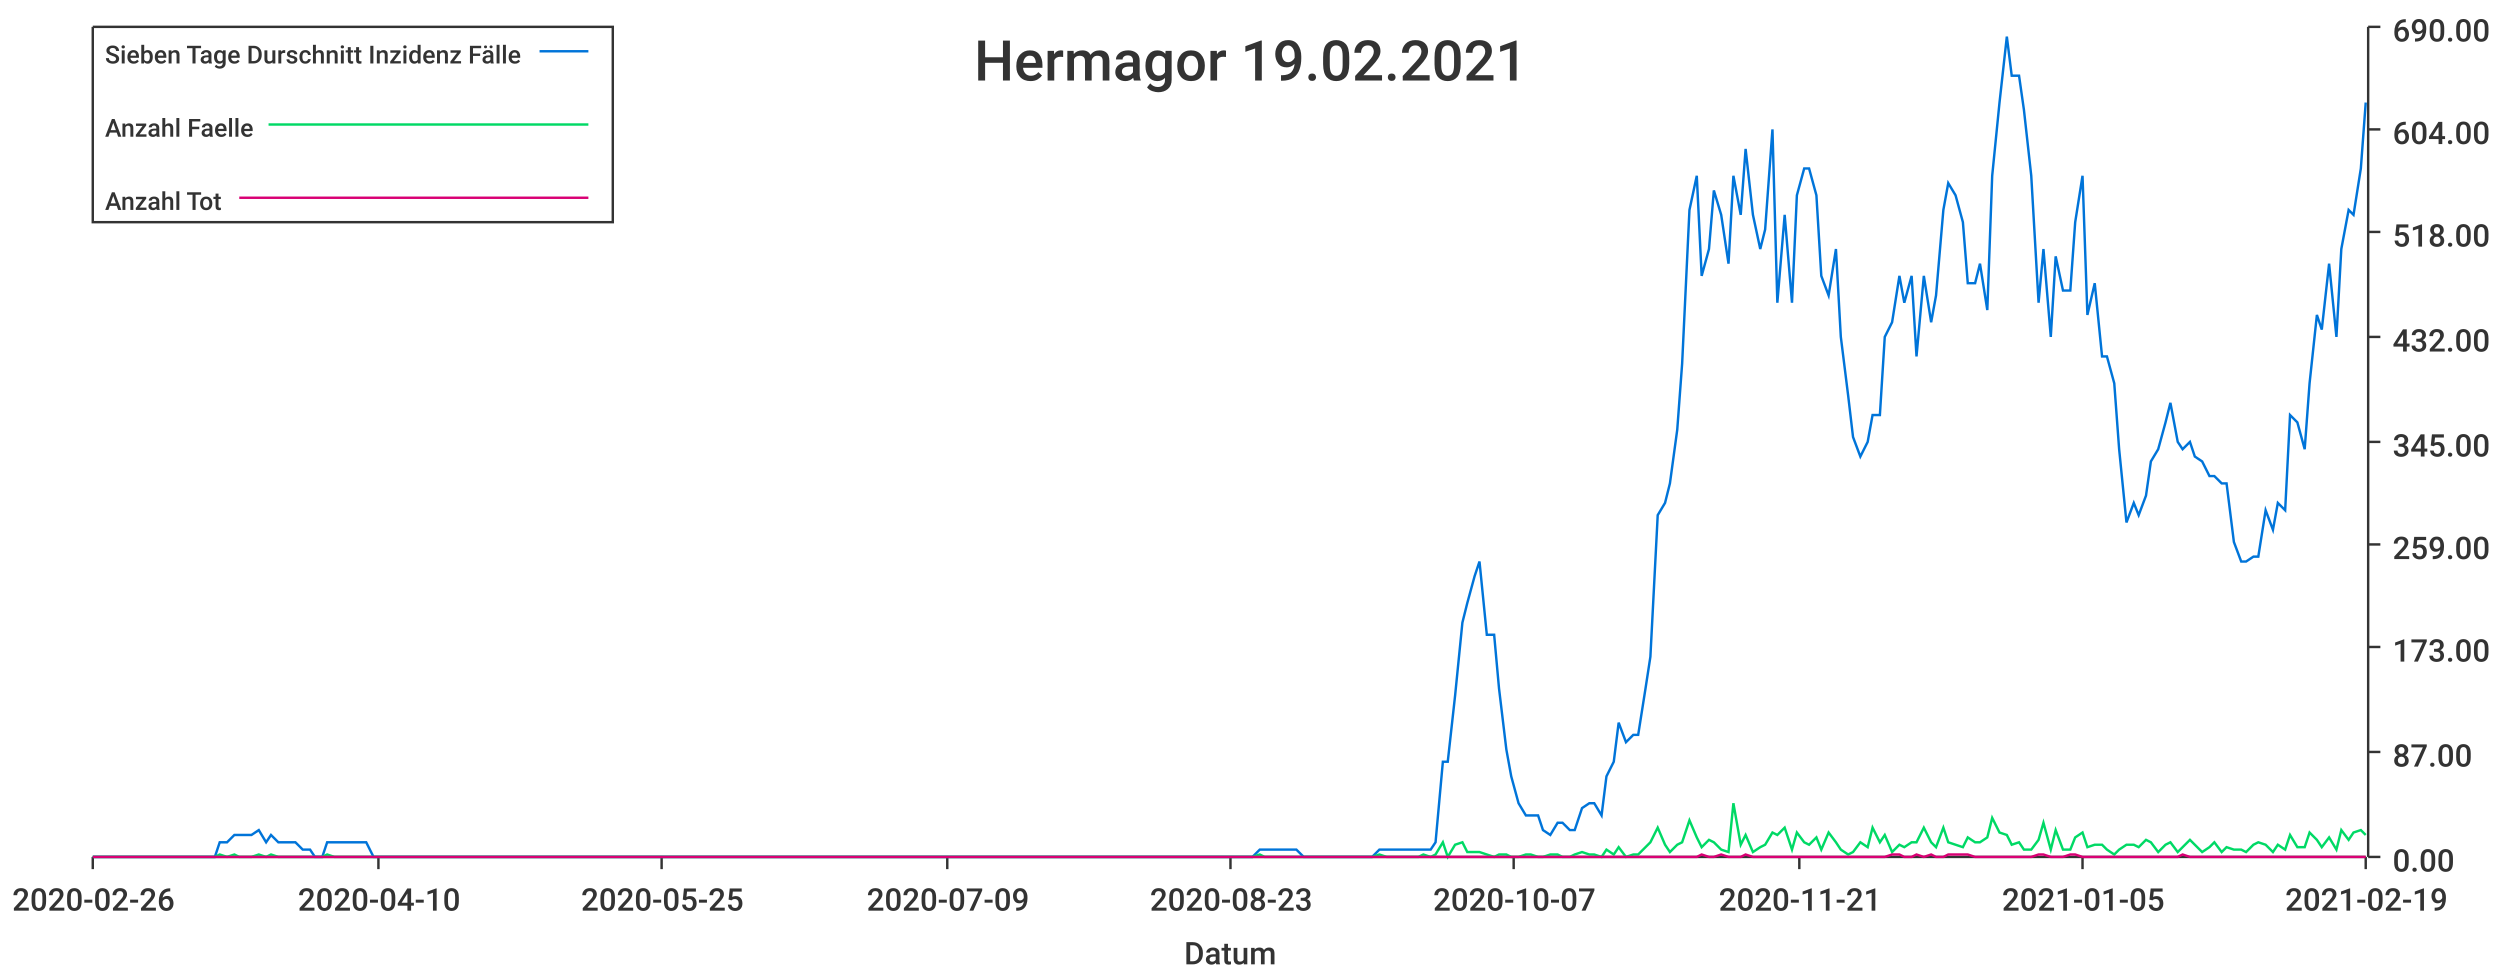
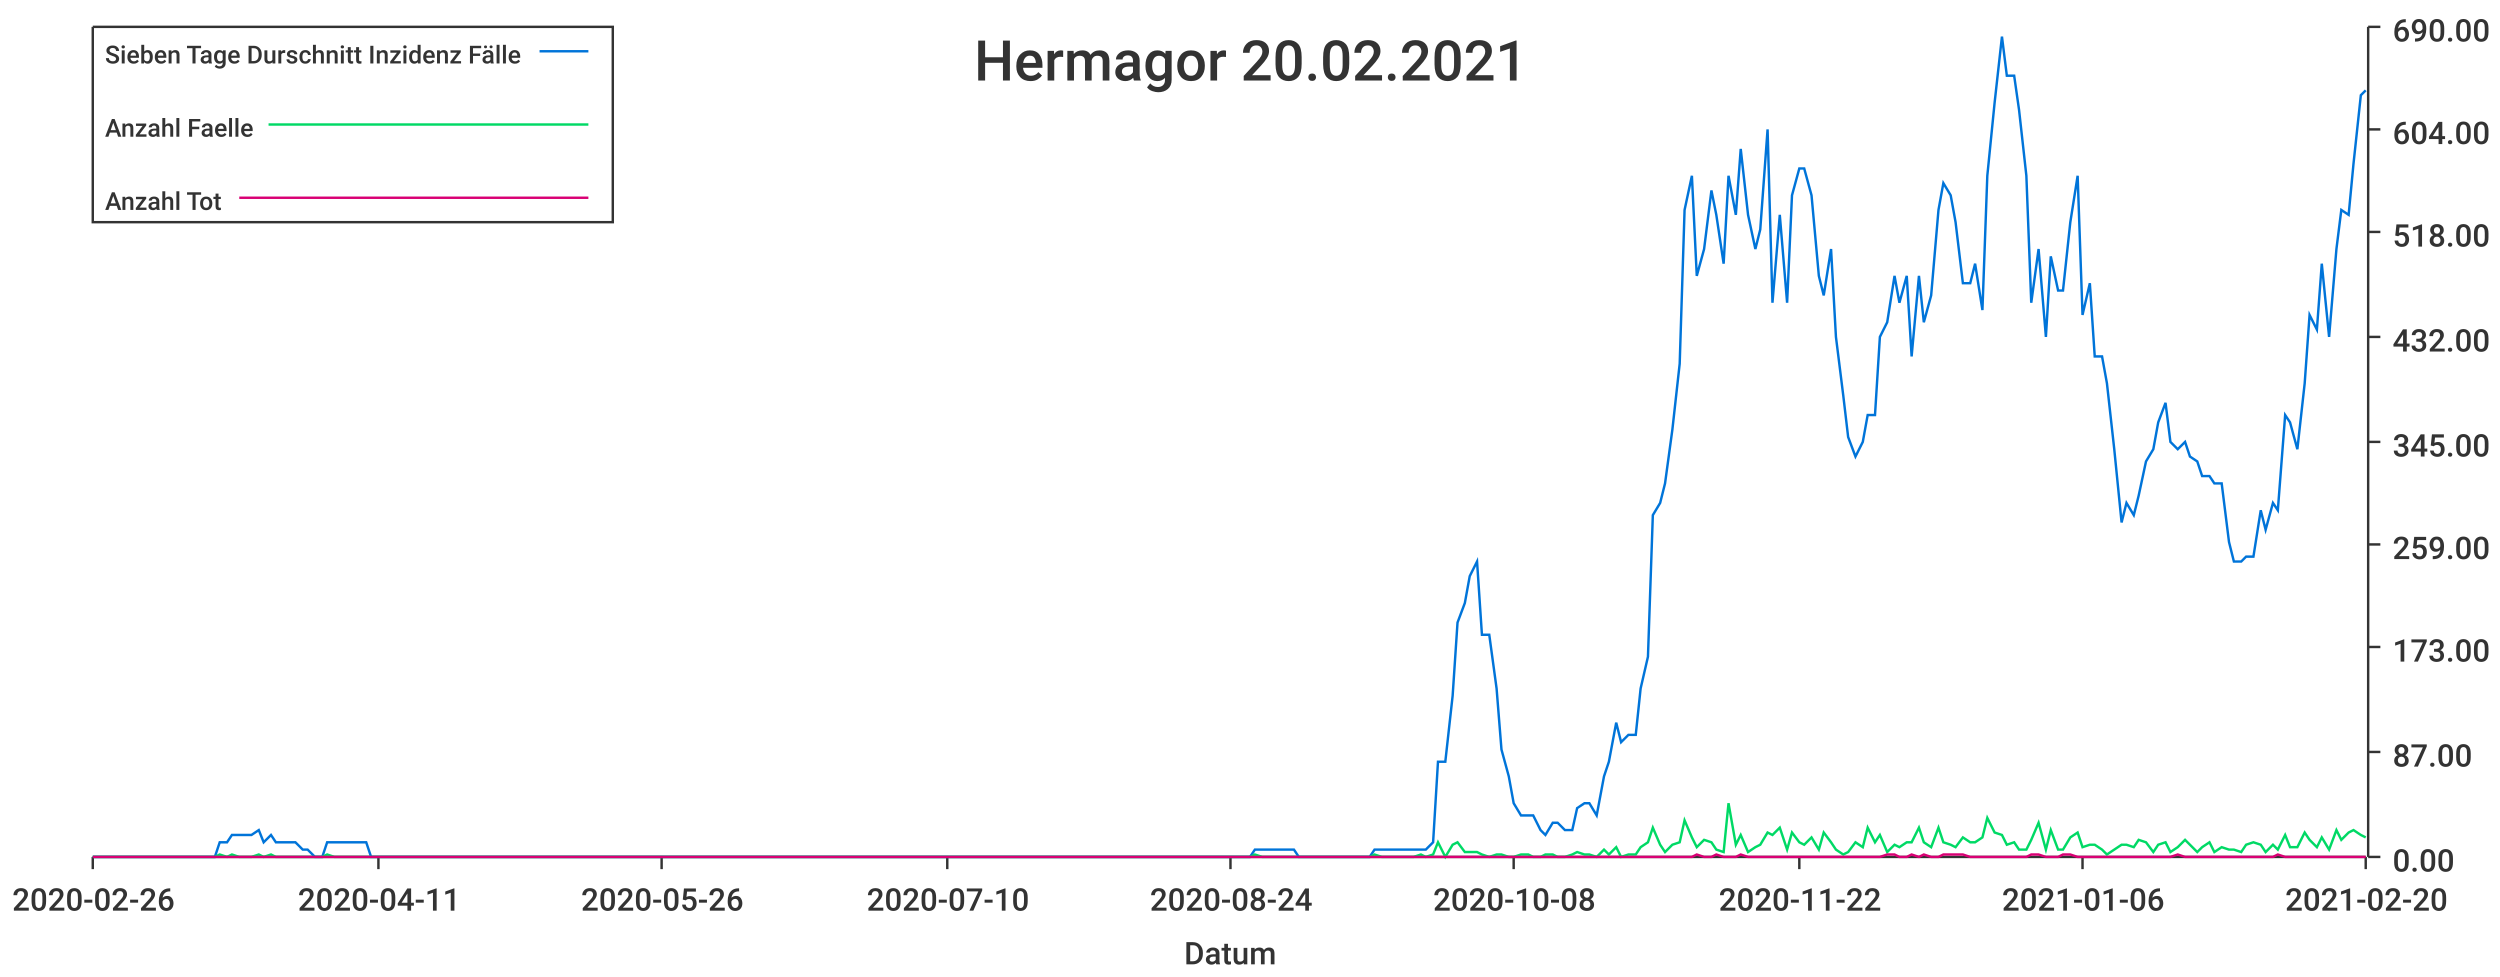
<svg xmlns="http://www.w3.org/2000/svg" width="1024" height="400">\n<path d="M 0 0 L 1024 0 L 1024 400 L 0 400 L 0 0" style="stroke-width:0;stroke:rgba(255,255,255,1.0);fill:rgba(255,255,255,1.0)" />
  <path d="M 38 11 L 969 11 L 969 351 L 38 351 L 38 11" style="stroke-width:0;stroke:rgba(255,255,255,1.0);fill:rgba(255,255,255,1.0)" />
  <path d="M 38 351 L 969 351" style="stroke-width:1;stroke:rgba(51,51,51,1.0);fill:none" />
  <path d="M 38 351 L 38 356" style="stroke-width:1;stroke:rgba(51,51,51,1.0);fill:none" />
  <text x="5" y="373" style="stroke-width:0;stroke:none;fill:rgba(51,51,51,1.0);font-size:12.8px;font-family:'Roboto Medium',sans-serif">2020-02-26</text>
  <path d="M 155 351 L 155 356" style="stroke-width:1;stroke:rgba(51,51,51,1.0);fill:none" />
-   <text x="122" y="373" style="stroke-width:0;stroke:none;fill:rgba(51,51,51,1.0);font-size:12.8px;font-family:'Roboto Medium',sans-serif">2020-04-10</text>
+   <text x="122" y="373" style="stroke-width:0;stroke:none;fill:rgba(51,51,51,1.0);font-size:12.8px;font-family:'Roboto Medium',sans-serif">2020-04-11</text>
  <path d="M 271 351 L 271 356" style="stroke-width:1;stroke:rgba(51,51,51,1.0);fill:none" />
-   <text x="238" y="373" style="stroke-width:0;stroke:none;fill:rgba(51,51,51,1.0);font-size:12.8px;font-family:'Roboto Medium',sans-serif">2020-05-25</text>
+   <text x="238" y="373" style="stroke-width:0;stroke:none;fill:rgba(51,51,51,1.0);font-size:12.8px;font-family:'Roboto Medium',sans-serif">2020-05-26</text>
  <path d="M 388 351 L 388 356" style="stroke-width:1;stroke:rgba(51,51,51,1.0);fill:none" />
-   <text x="355" y="373" style="stroke-width:0;stroke:none;fill:rgba(51,51,51,1.0);font-size:12.8px;font-family:'Roboto Medium',sans-serif">2020-07-09</text>
+   <text x="355" y="373" style="stroke-width:0;stroke:none;fill:rgba(51,51,51,1.0);font-size:12.8px;font-family:'Roboto Medium',sans-serif">2020-07-10</text>
  <path d="M 504 351 L 504 356" style="stroke-width:1;stroke:rgba(51,51,51,1.0);fill:none" />
-   <text x="471" y="373" style="stroke-width:0;stroke:none;fill:rgba(51,51,51,1.0);font-size:12.8px;font-family:'Roboto Medium',sans-serif">2020-08-23</text>
+   <text x="471" y="373" style="stroke-width:0;stroke:none;fill:rgba(51,51,51,1.0);font-size:12.8px;font-family:'Roboto Medium',sans-serif">2020-08-24</text>
  <path d="M 620 351 L 620 356" style="stroke-width:1;stroke:rgba(51,51,51,1.0);fill:none" />
-   <text x="587" y="373" style="stroke-width:0;stroke:none;fill:rgba(51,51,51,1.0);font-size:12.8px;font-family:'Roboto Medium',sans-serif">2020-10-07</text>
+   <text x="587" y="373" style="stroke-width:0;stroke:none;fill:rgba(51,51,51,1.0);font-size:12.8px;font-family:'Roboto Medium',sans-serif">2020-10-08</text>
  <path d="M 737 351 L 737 356" style="stroke-width:1;stroke:rgba(51,51,51,1.0);fill:none" />
-   <text x="704" y="373" style="stroke-width:0;stroke:none;fill:rgba(51,51,51,1.0);font-size:12.8px;font-family:'Roboto Medium',sans-serif">2020-11-21</text>
+   <text x="704" y="373" style="stroke-width:0;stroke:none;fill:rgba(51,51,51,1.0);font-size:12.8px;font-family:'Roboto Medium',sans-serif">2020-11-22</text>
  <path d="M 853 351 L 853 356" style="stroke-width:1;stroke:rgba(51,51,51,1.0);fill:none" />
-   <text x="820" y="373" style="stroke-width:0;stroke:none;fill:rgba(51,51,51,1.0);font-size:12.8px;font-family:'Roboto Medium',sans-serif">2021-01-05</text>
+   <text x="820" y="373" style="stroke-width:0;stroke:none;fill:rgba(51,51,51,1.0);font-size:12.8px;font-family:'Roboto Medium',sans-serif">2021-01-06</text>
  <path d="M 969 351 L 969 356" style="stroke-width:1;stroke:rgba(51,51,51,1.0);fill:none" />
-   <text x="936" y="373" style="stroke-width:0;stroke:none;fill:rgba(51,51,51,1.0);font-size:12.8px;font-family:'Roboto Medium',sans-serif">2021-02-19</text>
+   <text x="936" y="373" style="stroke-width:0;stroke:none;fill:rgba(51,51,51,1.0);font-size:12.8px;font-family:'Roboto Medium',sans-serif">2021-02-20</text>
  <text x="485" y="395" style="stroke-width:0;stroke:none;fill:rgba(51,51,51,1.0);font-size:12.8px;font-family:'Roboto Medium',sans-serif">Datum</text>
  <path d="M 970 351 L 970 11" style="stroke-width:1;stroke:rgba(51,51,51,1.0);fill:none" />
  <path d="M 970 351 L 975 351" style="stroke-width:1;stroke:rgba(51,51,51,1.0);fill:none" />
  <text x="980" y="357" style="stroke-width:0;stroke:none;fill:rgba(51,51,51,1.0);font-size:12.8px;font-family:'Roboto Medium',sans-serif">0.00</text>
  <path d="M 970 308 L 975 308" style="stroke-width:1;stroke:rgba(51,51,51,1.0);fill:none" />
  <text x="980" y="314" style="stroke-width:0;stroke:none;fill:rgba(51,51,51,1.0);font-size:12.8px;font-family:'Roboto Medium',sans-serif">87.00</text>
  <path d="M 970 265 L 975 265" style="stroke-width:1;stroke:rgba(51,51,51,1.0);fill:none" />
  <text x="980" y="271" style="stroke-width:0;stroke:none;fill:rgba(51,51,51,1.0);font-size:12.8px;font-family:'Roboto Medium',sans-serif">173.00</text>
  <path d="M 970 223 L 975 223" style="stroke-width:1;stroke:rgba(51,51,51,1.0);fill:none" />
  <text x="980" y="229" style="stroke-width:0;stroke:none;fill:rgba(51,51,51,1.0);font-size:12.8px;font-family:'Roboto Medium',sans-serif">259.00</text>
  <path d="M 970 181 L 975 181" style="stroke-width:1;stroke:rgba(51,51,51,1.0);fill:none" />
  <text x="980" y="187" style="stroke-width:0;stroke:none;fill:rgba(51,51,51,1.0);font-size:12.8px;font-family:'Roboto Medium',sans-serif">345.00</text>
  <path d="M 970 138 L 975 138" style="stroke-width:1;stroke:rgba(51,51,51,1.0);fill:none" />
  <text x="980" y="144" style="stroke-width:0;stroke:none;fill:rgba(51,51,51,1.0);font-size:12.8px;font-family:'Roboto Medium',sans-serif">432.00</text>
  <path d="M 970 95 L 975 95" style="stroke-width:1;stroke:rgba(51,51,51,1.0);fill:none" />
  <text x="980" y="101" style="stroke-width:0;stroke:none;fill:rgba(51,51,51,1.0);font-size:12.8px;font-family:'Roboto Medium',sans-serif">518.00</text>
  <path d="M 970 53 L 975 53" style="stroke-width:1;stroke:rgba(51,51,51,1.0);fill:none" />
  <text x="980" y="59" style="stroke-width:0;stroke:none;fill:rgba(51,51,51,1.0);font-size:12.8px;font-family:'Roboto Medium',sans-serif">604.00</text>
  <path d="M 970 11 L 975 11" style="stroke-width:1;stroke:rgba(51,51,51,1.0);fill:none" />
  <text x="980" y="17" style="stroke-width:0;stroke:none;fill:rgba(51,51,51,1.0);font-size:12.8px;font-family:'Roboto Medium',sans-serif">690.00</text>
-   <path d="M 38 351 L 41 351 L 44 351 L 46 351 L 49 351 L 51 351 L 54 351 L 57 351 L 59 351 L 62 351 L 64 351 L 67 351 L 70 351 L 72 351 L 75 351 L 77 351 L 80 351 L 83 351 L 85 351 L 88 351 L 90 345 L 93 345 L 96 342 L 98 342 L 101 342 L 103 342 L 106 340 L 109 345 L 111 342 L 114 345 L 116 345 L 119 345 L 121 345 L 124 348 L 127 348 L 129 351 L 132 351 L 134 345 L 137 345 L 140 345 L 142 345 L 145 345 L 147 345 L 150 345 L 153 351 L 155 351 L 158 351 L 160 351 L 163 351 L 166 351 L 168 351 L 171 351 L 173 351 L 176 351 L 179 351 L 181 351 L 184 351 L 186 351 L 189 351 L 192 351 L 194 351 L 197 351 L 199 351 L 202 351 L 204 351 L 207 351 L 210 351 L 212 351 L 215 351 L 217 351 L 220 351 L 223 351 L 225 351 L 228 351 L 230 351 L 233 351 L 236 351 L 238 351 L 241 351 L 243 351 L 246 351 L 249 351 L 251 351 L 254 351 L 256 351 L 259 351 L 262 351 L 264 351 L 267 351 L 269 351 L 272 351 L 274 351 L 277 351 L 280 351 L 282 351 L 285 351 L 287 351 L 290 351 L 293 351 L 295 351 L 298 351 L 300 351 L 303 351 L 306 351 L 308 351 L 311 351 L 313 351 L 316 351 L 319 351 L 321 351 L 324 351 L 326 351 L 329 351 L 332 351 L 334 351 L 337 351 L 339 351 L 342 351 L 345 351 L 347 351 L 350 351 L 352 351 L 355 351 L 357 351 L 360 351 L 363 351 L 365 351 L 368 351 L 370 351 L 373 351 L 376 351 L 378 351 L 381 351 L 383 351 L 386 351 L 389 351 L 391 351 L 394 351 L 396 351 L 399 351 L 402 351 L 404 351 L 407 351 L 409 351 L 412 351 L 415 351 L 417 351 L 420 351 L 422 351 L 425 351 L 427 351 L 430 351 L 433 351 L 435 351 L 438 351 L 440 351 L 443 351 L 446 351 L 448 351 L 451 351 L 453 351 L 456 351 L 459 351 L 461 351 L 464 351 L 466 351 L 469 351 L 472 351 L 474 351 L 477 351 L 479 351 L 482 351 L 485 351 L 487 351 L 490 351 L 492 351 L 495 351 L 498 351 L 500 351 L 503 351 L 505 351 L 508 351 L 510 351 L 513 351 L 516 348 L 518 348 L 521 348 L 523 348 L 526 348 L 529 348 L 531 348 L 534 351 L 536 351 L 539 351 L 542 351 L 544 351 L 547 351 L 549 351 L 552 351 L 555 351 L 557 351 L 560 351 L 562 351 L 565 348 L 568 348 L 570 348 L 573 348 L 575 348 L 578 348 L 581 348 L 583 348 L 586 348 L 588 345 L 591 312 L 593 312 L 596 285 L 599 255 L 601 247 L 604 236 L 606 230 L 609 260 L 612 260 L 614 282 L 617 307 L 619 318 L 622 329 L 625 334 L 627 334 L 630 334 L 632 340 L 635 342 L 638 337 L 640 337 L 643 340 L 645 340 L 648 331 L 651 329 L 653 329 L 656 334 L 658 318 L 661 312 L 663 296 L 666 304 L 669 301 L 671 301 L 674 282 L 676 269 L 679 211 L 682 206 L 684 198 L 687 176 L 689 149 L 692 86 L 695 72 L 697 113 L 700 102 L 702 78 L 705 88 L 708 108 L 710 72 L 713 88 L 715 61 L 718 88 L 721 102 L 723 94 L 726 53 L 728 124 L 731 88 L 734 124 L 736 80 L 739 69 L 741 69 L 744 80 L 746 113 L 749 121 L 752 102 L 754 138 L 757 162 L 759 179 L 762 187 L 765 181 L 767 170 L 770 170 L 772 138 L 775 132 L 778 113 L 780 124 L 783 113 L 785 146 L 788 113 L 791 132 L 793 121 L 796 86 L 798 75 L 801 80 L 804 91 L 806 116 L 809 116 L 811 108 L 814 127 L 816 72 L 819 42 L 822 15 L 824 31 L 827 31 L 829 45 L 832 72 L 835 124 L 837 102 L 840 138 L 842 105 L 845 119 L 848 119 L 850 91 L 853 72 L 855 129 L 858 116 L 861 146 L 863 146 L 866 157 L 868 184 L 871 214 L 874 206 L 876 211 L 879 203 L 881 189 L 884 184 L 887 173 L 889 165 L 892 181 L 894 184 L 897 181 L 899 187 L 902 189 L 905 195 L 907 195 L 910 198 L 912 198 L 915 222 L 918 230 L 920 230 L 923 228 L 925 228 L 928 209 L 931 217 L 933 206 L 936 209 L 938 170 L 941 173 L 944 184 L 946 157 L 949 129 L 951 135 L 954 108 L 957 138 L 959 102 L 962 86 L 964 88 L 967 69 L 969 42" style="stroke-width:1;stroke:rgba(0,116,217,1.0);fill:none" />
-   <path d="M 38 351 L 41 351 L 44 351 L 46 351 L 49 351 L 51 351 L 54 351 L 57 351 L 59 351 L 62 351 L 64 351 L 67 351 L 70 351 L 72 351 L 75 351 L 77 351 L 80 351 L 83 351 L 85 351 L 88 351 L 90 350 L 93 351 L 96 350 L 98 351 L 101 351 L 103 351 L 106 350 L 109 351 L 111 350 L 114 351 L 116 351 L 119 351 L 121 351 L 124 351 L 127 351 L 129 351 L 132 351 L 134 350 L 137 351 L 140 351 L 142 351 L 145 351 L 147 351 L 150 351 L 153 351 L 155 351 L 158 351 L 160 351 L 163 351 L 166 351 L 168 351 L 171 351 L 173 351 L 176 351 L 179 351 L 181 351 L 184 351 L 186 351 L 189 351 L 192 351 L 194 351 L 197 351 L 199 351 L 202 351 L 204 351 L 207 351 L 210 351 L 212 351 L 215 351 L 217 351 L 220 351 L 223 351 L 225 351 L 228 351 L 230 351 L 233 351 L 236 351 L 238 351 L 241 351 L 243 351 L 246 351 L 249 351 L 251 351 L 254 351 L 256 351 L 259 351 L 262 351 L 264 351 L 267 351 L 269 351 L 272 351 L 274 351 L 277 351 L 280 351 L 282 351 L 285 351 L 287 351 L 290 351 L 293 351 L 295 351 L 298 351 L 300 351 L 303 351 L 306 351 L 308 351 L 311 351 L 313 351 L 316 351 L 319 351 L 321 351 L 324 351 L 326 351 L 329 351 L 332 351 L 334 351 L 337 351 L 339 351 L 342 351 L 345 351 L 347 351 L 350 351 L 352 351 L 355 351 L 357 351 L 360 351 L 363 351 L 365 351 L 368 351 L 370 351 L 373 351 L 376 351 L 378 351 L 381 351 L 383 351 L 386 351 L 389 351 L 391 351 L 394 351 L 396 351 L 399 351 L 402 351 L 404 351 L 407 351 L 409 351 L 412 351 L 415 351 L 417 351 L 420 351 L 422 351 L 425 351 L 427 351 L 430 351 L 433 351 L 435 351 L 438 351 L 440 351 L 443 351 L 446 351 L 448 351 L 451 351 L 453 351 L 456 351 L 459 351 L 461 351 L 464 351 L 466 351 L 469 351 L 472 351 L 474 351 L 477 351 L 479 351 L 482 351 L 485 351 L 487 351 L 490 351 L 492 351 L 495 351 L 498 351 L 500 351 L 503 351 L 505 351 L 508 351 L 510 351 L 513 351 L 516 350 L 518 351 L 521 351 L 523 351 L 526 351 L 529 351 L 531 351 L 534 351 L 536 351 L 539 351 L 542 351 L 544 351 L 547 351 L 549 351 L 552 351 L 555 351 L 557 351 L 560 351 L 562 351 L 565 350 L 568 351 L 570 351 L 573 351 L 575 351 L 578 351 L 581 351 L 583 350 L 586 351 L 588 350 L 591 345 L 593 351 L 596 346 L 599 345 L 601 349 L 604 349 L 606 349 L 609 350 L 612 351 L 614 350 L 617 350 L 619 351 L 622 351 L 625 350 L 627 350 L 630 351 L 632 351 L 635 350 L 638 350 L 640 351 L 643 351 L 645 350 L 648 349 L 651 350 L 653 350 L 656 351 L 658 348 L 661 350 L 663 347 L 666 351 L 669 350 L 671 350 L 674 347 L 676 345 L 679 339 L 682 346 L 684 349 L 687 346 L 689 345 L 692 336 L 695 343 L 697 347 L 700 344 L 702 345 L 705 348 L 708 349 L 710 329 L 713 346 L 715 342 L 718 349 L 721 347 L 723 346 L 726 341 L 728 342 L 731 339 L 734 348 L 736 341 L 739 345 L 741 346 L 744 343 L 746 348 L 749 341 L 752 345 L 754 348 L 757 350 L 759 349 L 762 345 L 765 347 L 767 339 L 770 345 L 772 342 L 775 349 L 778 346 L 780 347 L 783 345 L 785 345 L 788 339 L 791 345 L 793 347 L 796 339 L 798 345 L 801 346 L 804 347 L 806 343 L 809 345 L 811 345 L 814 343 L 816 335 L 819 341 L 822 342 L 824 346 L 827 345 L 829 348 L 832 348 L 835 344 L 837 337 L 840 348 L 842 340 L 845 348 L 848 348 L 850 343 L 853 341 L 855 347 L 858 346 L 861 346 L 863 348 L 866 350 L 868 348 L 871 346 L 874 346 L 876 347 L 879 344 L 881 345 L 884 349 L 887 346 L 889 345 L 892 349 L 894 347 L 897 344 L 899 346 L 902 349 L 905 347 L 907 345 L 910 349 L 912 347 L 915 348 L 918 348 L 920 349 L 923 346 L 925 345 L 928 346 L 931 349 L 933 346 L 936 348 L 938 342 L 941 347 L 944 347 L 946 341 L 949 344 L 951 347 L 954 343 L 957 348 L 959 340 L 962 344 L 964 341 L 967 340 L 969 342" style="stroke-width:1;stroke:rgba(0,217,101,1.0);fill:none" />
-   <path d="M 38 351 L 41 351 L 44 351 L 46 351 L 49 351 L 51 351 L 54 351 L 57 351 L 59 351 L 62 351 L 64 351 L 67 351 L 70 351 L 72 351 L 75 351 L 77 351 L 80 351 L 83 351 L 85 351 L 88 351 L 90 351 L 93 351 L 96 351 L 98 351 L 101 351 L 103 351 L 106 351 L 109 351 L 111 351 L 114 351 L 116 351 L 119 351 L 121 351 L 124 351 L 127 351 L 129 351 L 132 351 L 134 351 L 137 351 L 140 351 L 142 351 L 145 351 L 147 351 L 150 351 L 153 351 L 155 351 L 158 351 L 160 351 L 163 351 L 166 351 L 168 351 L 171 351 L 173 351 L 176 351 L 179 351 L 181 351 L 184 351 L 186 351 L 189 351 L 192 351 L 194 351 L 197 351 L 199 351 L 202 351 L 204 351 L 207 351 L 210 351 L 212 351 L 215 351 L 217 351 L 220 351 L 223 351 L 225 351 L 228 351 L 230 351 L 233 351 L 236 351 L 238 351 L 241 351 L 243 351 L 246 351 L 249 351 L 251 351 L 254 351 L 256 351 L 259 351 L 262 351 L 264 351 L 267 351 L 269 351 L 272 351 L 274 351 L 277 351 L 280 351 L 282 351 L 285 351 L 287 351 L 290 351 L 293 351 L 295 351 L 298 351 L 300 351 L 303 351 L 306 351 L 308 351 L 311 351 L 313 351 L 316 351 L 319 351 L 321 351 L 324 351 L 326 351 L 329 351 L 332 351 L 334 351 L 337 351 L 339 351 L 342 351 L 345 351 L 347 351 L 350 351 L 352 351 L 355 351 L 357 351 L 360 351 L 363 351 L 365 351 L 368 351 L 370 351 L 373 351 L 376 351 L 378 351 L 381 351 L 383 351 L 386 351 L 389 351 L 391 351 L 394 351 L 396 351 L 399 351 L 402 351 L 404 351 L 407 351 L 409 351 L 412 351 L 415 351 L 417 351 L 420 351 L 422 351 L 425 351 L 427 351 L 430 351 L 433 351 L 435 351 L 438 351 L 440 351 L 443 351 L 446 351 L 448 351 L 451 351 L 453 351 L 456 351 L 459 351 L 461 351 L 464 351 L 466 351 L 469 351 L 472 351 L 474 351 L 477 351 L 479 351 L 482 351 L 485 351 L 487 351 L 490 351 L 492 351 L 495 351 L 498 351 L 500 351 L 503 351 L 505 351 L 508 351 L 510 351 L 513 351 L 516 351 L 518 351 L 521 351 L 523 351 L 526 351 L 529 351 L 531 351 L 534 351 L 536 351 L 539 351 L 542 351 L 544 351 L 547 351 L 549 351 L 552 351 L 555 351 L 557 351 L 560 351 L 562 351 L 565 351 L 568 351 L 570 351 L 573 351 L 575 351 L 578 351 L 581 351 L 583 351 L 586 351 L 588 351 L 591 351 L 593 351 L 596 351 L 599 351 L 601 351 L 604 351 L 606 351 L 609 351 L 612 351 L 614 351 L 617 351 L 619 351 L 622 351 L 625 351 L 627 351 L 630 351 L 632 351 L 635 351 L 638 351 L 640 351 L 643 351 L 645 351 L 648 351 L 651 351 L 653 351 L 656 351 L 658 351 L 661 351 L 663 351 L 666 351 L 669 351 L 671 351 L 674 351 L 676 351 L 679 351 L 682 351 L 684 351 L 687 351 L 689 351 L 692 351 L 695 351 L 697 350 L 700 351 L 702 351 L 705 350 L 708 351 L 710 351 L 713 351 L 715 350 L 718 351 L 721 351 L 723 351 L 726 351 L 728 351 L 731 351 L 734 351 L 736 351 L 739 351 L 741 351 L 744 351 L 746 351 L 749 351 L 752 351 L 754 351 L 757 351 L 759 351 L 762 351 L 765 351 L 767 351 L 770 351 L 772 351 L 775 350 L 778 350 L 780 351 L 783 351 L 785 350 L 788 351 L 791 350 L 793 351 L 796 351 L 798 350 L 801 350 L 804 350 L 806 350 L 809 351 L 811 351 L 814 351 L 816 351 L 819 351 L 822 351 L 824 351 L 827 351 L 829 351 L 832 351 L 835 350 L 837 350 L 840 351 L 842 351 L 845 351 L 848 350 L 850 350 L 853 351 L 855 351 L 858 351 L 861 351 L 863 351 L 866 351 L 868 351 L 871 351 L 874 351 L 876 351 L 879 351 L 881 351 L 884 351 L 887 351 L 889 351 L 892 351 L 894 350 L 897 351 L 899 351 L 902 351 L 905 351 L 907 351 L 910 351 L 912 351 L 915 351 L 918 351 L 920 351 L 923 351 L 925 351 L 928 351 L 931 351 L 933 351 L 936 351 L 938 351 L 941 351 L 944 351 L 946 351 L 949 351 L 951 351 L 954 351 L 957 351 L 959 351 L 962 351 L 964 351 L 967 351 L 969 351" style="stroke-width:1;stroke:rgba(217,0,116,1.0);fill:none" />
-   <text x="399" y="33" style="stroke-width:0;stroke:none;fill:rgba(51,51,51,1.0);font-size:23.0px;font-family:'Roboto Medium',sans-serif">Hermagor 19.02.2021</text>
+   <path d="M 38 351 L 41 351 L 44 351 L 46 351 L 49 351 L 51 351 L 54 351 L 57 351 L 59 351 L 62 351 L 64 351 L 67 351 L 70 351 L 72 351 L 75 351 L 77 351 L 80 351 L 82 351 L 85 351 L 88 351 L 90 345 L 93 345 L 95 342 L 98 342 L 101 342 L 103 342 L 106 340 L 108 345 L 111 342 L 113 345 L 116 345 L 119 345 L 121 345 L 124 348 L 126 348 L 129 351 L 132 351 L 134 345 L 137 345 L 139 345 L 142 345 L 145 345 L 147 345 L 150 345 L 152 351 L 155 351 L 157 351 L 160 351 L 163 351 L 165 351 L 168 351 L 170 351 L 173 351 L 176 351 L 178 351 L 181 351 L 183 351 L 186 351 L 188 351 L 191 351 L 194 351 L 196 351 L 199 351 L 201 351 L 204 351 L 207 351 L 209 351 L 212 351 L 214 351 L 217 351 L 220 351 L 222 351 L 225 351 L 227 351 L 230 351 L 232 351 L 235 351 L 238 351 L 240 351 L 243 351 L 245 351 L 248 351 L 251 351 L 253 351 L 256 351 L 258 351 L 261 351 L 263 351 L 266 351 L 269 351 L 271 351 L 274 351 L 276 351 L 279 351 L 282 351 L 284 351 L 287 351 L 289 351 L 292 351 L 295 351 L 297 351 L 300 351 L 302 351 L 305 351 L 307 351 L 310 351 L 313 351 L 315 351 L 318 351 L 320 351 L 323 351 L 326 351 L 328 351 L 331 351 L 333 351 L 336 351 L 338 351 L 341 351 L 344 351 L 346 351 L 349 351 L 351 351 L 354 351 L 357 351 L 359 351 L 362 351 L 364 351 L 367 351 L 370 351 L 372 351 L 375 351 L 377 351 L 380 351 L 382 351 L 385 351 L 388 351 L 390 351 L 393 351 L 395 351 L 398 351 L 401 351 L 403 351 L 406 351 L 408 351 L 411 351 L 413 351 L 416 351 L 419 351 L 421 351 L 424 351 L 426 351 L 429 351 L 432 351 L 434 351 L 437 351 L 439 351 L 442 351 L 445 351 L 447 351 L 450 351 L 452 351 L 455 351 L 457 351 L 460 351 L 463 351 L 465 351 L 468 351 L 470 351 L 473 351 L 476 351 L 478 351 L 481 351 L 483 351 L 486 351 L 488 351 L 491 351 L 494 351 L 496 351 L 499 351 L 501 351 L 504 351 L 507 351 L 509 351 L 512 351 L 514 348 L 517 348 L 520 348 L 522 348 L 525 348 L 527 348 L 530 348 L 532 351 L 535 351 L 538 351 L 540 351 L 543 351 L 545 351 L 548 351 L 551 351 L 553 351 L 556 351 L 558 351 L 561 351 L 563 348 L 566 348 L 569 348 L 571 348 L 574 348 L 576 348 L 579 348 L 582 348 L 584 348 L 587 345 L 589 312 L 592 312 L 595 285 L 597 255 L 600 247 L 602 236 L 605 230 L 607 260 L 610 260 L 613 282 L 615 307 L 618 318 L 620 329 L 623 334 L 626 334 L 628 334 L 631 340 L 633 342 L 636 337 L 638 337 L 641 340 L 644 340 L 646 331 L 649 329 L 651 329 L 654 334 L 657 318 L 659 312 L 662 296 L 664 304 L 667 301 L 670 301 L 672 282 L 675 269 L 677 211 L 680 206 L 682 198 L 685 176 L 688 149 L 690 86 L 693 72 L 695 113 L 698 102 L 701 78 L 703 88 L 706 108 L 708 72 L 711 88 L 713 61 L 716 88 L 719 102 L 721 94 L 724 53 L 726 124 L 729 88 L 732 124 L 734 80 L 737 69 L 739 69 L 742 80 L 745 113 L 747 121 L 750 102 L 752 138 L 755 162 L 757 179 L 760 187 L 763 181 L 765 170 L 768 170 L 770 138 L 773 132 L 776 113 L 778 124 L 781 113 L 783 146 L 786 113 L 788 132 L 791 121 L 794 86 L 796 75 L 799 80 L 801 91 L 804 116 L 807 116 L 809 108 L 812 127 L 814 72 L 817 42 L 820 15 L 822 31 L 825 31 L 827 45 L 830 72 L 832 124 L 835 102 L 838 138 L 840 105 L 843 119 L 845 119 L 848 91 L 851 72 L 853 129 L 856 116 L 858 146 L 861 146 L 863 157 L 866 184 L 869 214 L 871 206 L 874 211 L 876 203 L 879 189 L 882 184 L 884 173 L 887 165 L 889 181 L 892 184 L 895 181 L 897 187 L 900 189 L 902 195 L 905 195 L 907 198 L 910 198 L 913 222 L 915 230 L 918 230 L 920 228 L 923 228 L 926 209 L 928 217 L 931 206 L 933 209 L 936 170 L 938 173 L 941 184 L 944 157 L 946 129 L 949 135 L 951 108 L 954 138 L 957 102 L 959 86 L 962 88 L 964 67 L 967 39 L 969 37" style="stroke-width:1;stroke:rgba(0,116,217,1.0);fill:none" />
+   <path d="M 38 351 L 41 351 L 44 351 L 46 351 L 49 351 L 51 351 L 54 351 L 57 351 L 59 351 L 62 351 L 64 351 L 67 351 L 70 351 L 72 351 L 75 351 L 77 351 L 80 351 L 82 351 L 85 351 L 88 351 L 90 350 L 93 351 L 95 350 L 98 351 L 101 351 L 103 351 L 106 350 L 108 351 L 111 350 L 113 351 L 116 351 L 119 351 L 121 351 L 124 351 L 126 351 L 129 351 L 132 351 L 134 350 L 137 351 L 139 351 L 142 351 L 145 351 L 147 351 L 150 351 L 152 351 L 155 351 L 157 351 L 160 351 L 163 351 L 165 351 L 168 351 L 170 351 L 173 351 L 176 351 L 178 351 L 181 351 L 183 351 L 186 351 L 188 351 L 191 351 L 194 351 L 196 351 L 199 351 L 201 351 L 204 351 L 207 351 L 209 351 L 212 351 L 214 351 L 217 351 L 220 351 L 222 351 L 225 351 L 227 351 L 230 351 L 232 351 L 235 351 L 238 351 L 240 351 L 243 351 L 245 351 L 248 351 L 251 351 L 253 351 L 256 351 L 258 351 L 261 351 L 263 351 L 266 351 L 269 351 L 271 351 L 274 351 L 276 351 L 279 351 L 282 351 L 284 351 L 287 351 L 289 351 L 292 351 L 295 351 L 297 351 L 300 351 L 302 351 L 305 351 L 307 351 L 310 351 L 313 351 L 315 351 L 318 351 L 320 351 L 323 351 L 326 351 L 328 351 L 331 351 L 333 351 L 336 351 L 338 351 L 341 351 L 344 351 L 346 351 L 349 351 L 351 351 L 354 351 L 357 351 L 359 351 L 362 351 L 364 351 L 367 351 L 370 351 L 372 351 L 375 351 L 377 351 L 380 351 L 382 351 L 385 351 L 388 351 L 390 351 L 393 351 L 395 351 L 398 351 L 401 351 L 403 351 L 406 351 L 408 351 L 411 351 L 413 351 L 416 351 L 419 351 L 421 351 L 424 351 L 426 351 L 429 351 L 432 351 L 434 351 L 437 351 L 439 351 L 442 351 L 445 351 L 447 351 L 450 351 L 452 351 L 455 351 L 457 351 L 460 351 L 463 351 L 465 351 L 468 351 L 470 351 L 473 351 L 476 351 L 478 351 L 481 351 L 483 351 L 486 351 L 488 351 L 491 351 L 494 351 L 496 351 L 499 351 L 501 351 L 504 351 L 507 351 L 509 351 L 512 351 L 514 350 L 517 351 L 520 351 L 522 351 L 525 351 L 527 351 L 530 351 L 532 351 L 535 351 L 538 351 L 540 351 L 543 351 L 545 351 L 548 351 L 551 351 L 553 351 L 556 351 L 558 351 L 561 351 L 563 350 L 566 351 L 569 351 L 571 351 L 574 351 L 576 351 L 579 351 L 582 350 L 584 351 L 587 350 L 589 345 L 592 351 L 595 346 L 597 345 L 600 349 L 602 349 L 605 349 L 607 350 L 610 351 L 613 350 L 615 350 L 618 351 L 620 351 L 623 350 L 626 350 L 628 351 L 631 351 L 633 350 L 636 350 L 638 351 L 641 351 L 644 350 L 646 349 L 649 350 L 651 350 L 654 351 L 657 348 L 659 350 L 662 347 L 664 351 L 667 350 L 670 350 L 672 347 L 675 345 L 677 339 L 680 346 L 682 349 L 685 346 L 688 345 L 690 336 L 693 343 L 695 347 L 698 344 L 701 345 L 703 348 L 706 349 L 708 329 L 711 346 L 713 342 L 716 349 L 719 347 L 721 346 L 724 341 L 726 342 L 729 339 L 732 348 L 734 341 L 737 345 L 739 346 L 742 343 L 745 348 L 747 341 L 750 345 L 752 348 L 755 350 L 757 349 L 760 345 L 763 347 L 765 339 L 768 345 L 770 342 L 773 349 L 776 346 L 778 347 L 781 345 L 783 345 L 786 339 L 788 345 L 791 347 L 794 339 L 796 345 L 799 346 L 801 347 L 804 343 L 807 345 L 809 345 L 812 343 L 814 335 L 817 341 L 820 342 L 822 346 L 825 345 L 827 348 L 830 348 L 832 344 L 835 337 L 838 348 L 840 340 L 843 348 L 845 348 L 848 343 L 851 341 L 853 347 L 856 346 L 858 346 L 861 348 L 863 350 L 866 348 L 869 346 L 871 346 L 874 347 L 876 344 L 879 345 L 882 349 L 884 346 L 887 345 L 889 349 L 892 347 L 895 344 L 897 346 L 900 349 L 902 347 L 905 345 L 907 349 L 910 347 L 913 348 L 915 348 L 918 349 L 920 346 L 923 345 L 926 346 L 928 349 L 931 346 L 933 348 L 936 342 L 938 347 L 941 347 L 944 341 L 946 344 L 949 347 L 951 343 L 954 348 L 957 340 L 959 344 L 962 341 L 964 340 L 967 342 L 969 343" style="stroke-width:1;stroke:rgba(0,217,101,1.0);fill:none" />
+   <path d="M 38 351 L 41 351 L 44 351 L 46 351 L 49 351 L 51 351 L 54 351 L 57 351 L 59 351 L 62 351 L 64 351 L 67 351 L 70 351 L 72 351 L 75 351 L 77 351 L 80 351 L 82 351 L 85 351 L 88 351 L 90 351 L 93 351 L 95 351 L 98 351 L 101 351 L 103 351 L 106 351 L 108 351 L 111 351 L 113 351 L 116 351 L 119 351 L 121 351 L 124 351 L 126 351 L 129 351 L 132 351 L 134 351 L 137 351 L 139 351 L 142 351 L 145 351 L 147 351 L 150 351 L 152 351 L 155 351 L 157 351 L 160 351 L 163 351 L 165 351 L 168 351 L 170 351 L 173 351 L 176 351 L 178 351 L 181 351 L 183 351 L 186 351 L 188 351 L 191 351 L 194 351 L 196 351 L 199 351 L 201 351 L 204 351 L 207 351 L 209 351 L 212 351 L 214 351 L 217 351 L 220 351 L 222 351 L 225 351 L 227 351 L 230 351 L 232 351 L 235 351 L 238 351 L 240 351 L 243 351 L 245 351 L 248 351 L 251 351 L 253 351 L 256 351 L 258 351 L 261 351 L 263 351 L 266 351 L 269 351 L 271 351 L 274 351 L 276 351 L 279 351 L 282 351 L 284 351 L 287 351 L 289 351 L 292 351 L 295 351 L 297 351 L 300 351 L 302 351 L 305 351 L 307 351 L 310 351 L 313 351 L 315 351 L 318 351 L 320 351 L 323 351 L 326 351 L 328 351 L 331 351 L 333 351 L 336 351 L 338 351 L 341 351 L 344 351 L 346 351 L 349 351 L 351 351 L 354 351 L 357 351 L 359 351 L 362 351 L 364 351 L 367 351 L 370 351 L 372 351 L 375 351 L 377 351 L 380 351 L 382 351 L 385 351 L 388 351 L 390 351 L 393 351 L 395 351 L 398 351 L 401 351 L 403 351 L 406 351 L 408 351 L 411 351 L 413 351 L 416 351 L 419 351 L 421 351 L 424 351 L 426 351 L 429 351 L 432 351 L 434 351 L 437 351 L 439 351 L 442 351 L 445 351 L 447 351 L 450 351 L 452 351 L 455 351 L 457 351 L 460 351 L 463 351 L 465 351 L 468 351 L 470 351 L 473 351 L 476 351 L 478 351 L 481 351 L 483 351 L 486 351 L 488 351 L 491 351 L 494 351 L 496 351 L 499 351 L 501 351 L 504 351 L 507 351 L 509 351 L 512 351 L 514 351 L 517 351 L 520 351 L 522 351 L 525 351 L 527 351 L 530 351 L 532 351 L 535 351 L 538 351 L 540 351 L 543 351 L 545 351 L 548 351 L 551 351 L 553 351 L 556 351 L 558 351 L 561 351 L 563 351 L 566 351 L 569 351 L 571 351 L 574 351 L 576 351 L 579 351 L 582 351 L 584 351 L 587 351 L 589 351 L 592 351 L 595 351 L 597 351 L 600 351 L 602 351 L 605 351 L 607 351 L 610 351 L 613 351 L 615 351 L 618 351 L 620 351 L 623 351 L 626 351 L 628 351 L 631 351 L 633 351 L 636 351 L 638 351 L 641 351 L 644 351 L 646 351 L 649 351 L 651 351 L 654 351 L 657 351 L 659 351 L 662 351 L 664 351 L 667 351 L 670 351 L 672 351 L 675 351 L 677 351 L 680 351 L 682 351 L 685 351 L 688 351 L 690 351 L 693 351 L 695 350 L 698 351 L 701 351 L 703 350 L 706 351 L 708 351 L 711 351 L 713 350 L 716 351 L 719 351 L 721 351 L 724 351 L 726 351 L 729 351 L 732 351 L 734 351 L 737 351 L 739 351 L 742 351 L 745 351 L 747 351 L 750 351 L 752 351 L 755 351 L 757 351 L 760 351 L 763 351 L 765 351 L 768 351 L 770 351 L 773 350 L 776 350 L 778 351 L 781 351 L 783 350 L 786 351 L 788 350 L 791 351 L 794 351 L 796 350 L 799 350 L 801 350 L 804 350 L 807 351 L 809 351 L 812 351 L 814 351 L 817 351 L 820 351 L 822 351 L 825 351 L 827 351 L 830 351 L 832 350 L 835 350 L 838 351 L 840 351 L 843 351 L 845 350 L 848 350 L 851 351 L 853 351 L 856 351 L 858 351 L 861 351 L 863 351 L 866 351 L 869 351 L 871 351 L 874 351 L 876 351 L 879 351 L 882 351 L 884 351 L 887 351 L 889 351 L 892 350 L 895 351 L 897 351 L 900 351 L 902 351 L 905 351 L 907 351 L 910 351 L 913 351 L 915 351 L 918 351 L 920 351 L 923 351 L 926 351 L 928 351 L 931 351 L 933 350 L 936 351 L 938 351 L 941 351 L 944 351 L 946 351 L 949 351 L 951 351 L 954 351 L 957 351 L 959 351 L 962 351 L 964 351 L 967 351 L 969 351" style="stroke-width:1;stroke:rgba(217,0,116,1.0);fill:none" />
+   <text x="399" y="33" style="stroke-width:0;stroke:none;fill:rgba(51,51,51,1.0);font-size:23.0px;font-family:'Roboto Medium',sans-serif">Hermagor 20.02.2021</text>
  <path d="M 38 11 L 251 11 L 251 91 L 38 91 L 38 11" style="stroke-width:1;stroke:rgba(51,51,51,1.0);fill:rgba(255,255,255,1.0)" />
  <text x="43" y="26" style="stroke-width:0;stroke:none;fill:rgba(51,51,51,1.0);font-size:10.2px;font-family:'Roboto Medium',sans-serif">Sieben Tage Durschnitt Inzidenz Fälle</text>
  <path d="M 221 21 L 241 21" style="stroke-width:1;stroke:rgba(0,116,217,1.0);fill:none" />
  <text x="43" y="56" style="stroke-width:0;stroke:none;fill:rgba(51,51,51,1.0);font-size:10.2px;font-family:'Roboto Medium',sans-serif">Anzahl Faelle</text>
  <path d="M 110 51 L 241 51" style="stroke-width:1;stroke:rgba(0,217,101,1.0);fill:none" />
  <text x="43" y="86" style="stroke-width:0;stroke:none;fill:rgba(51,51,51,1.0);font-size:10.2px;font-family:'Roboto Medium',sans-serif">Anzahl Tot</text>
  <path d="M 98 81 L 241 81" style="stroke-width:1;stroke:rgba(217,0,116,1.0);fill:none" />
</svg>
